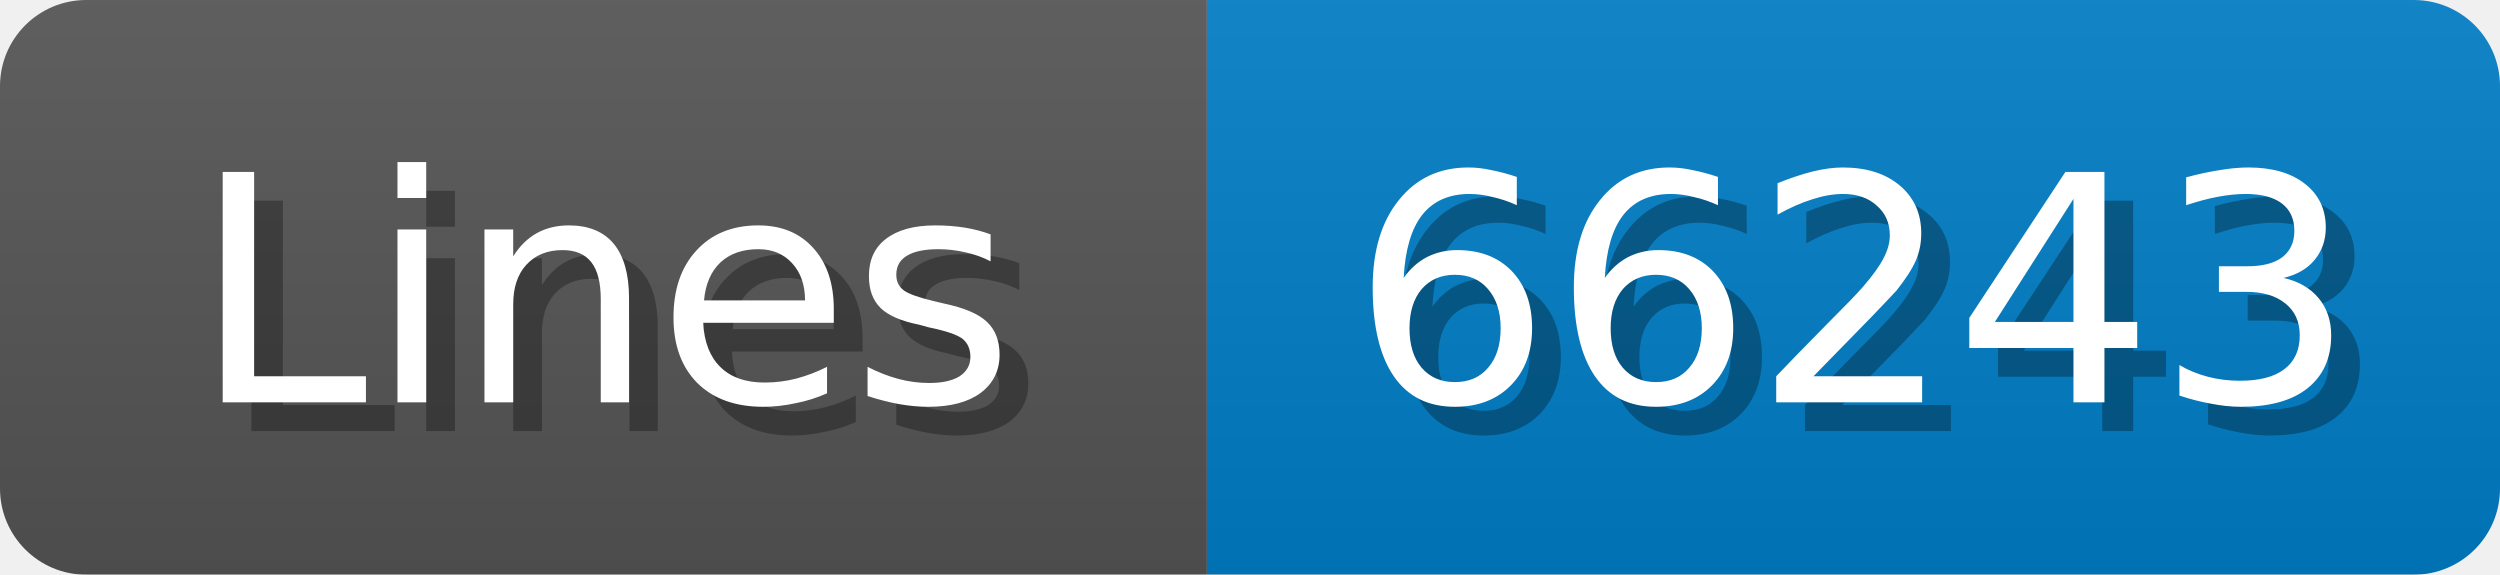
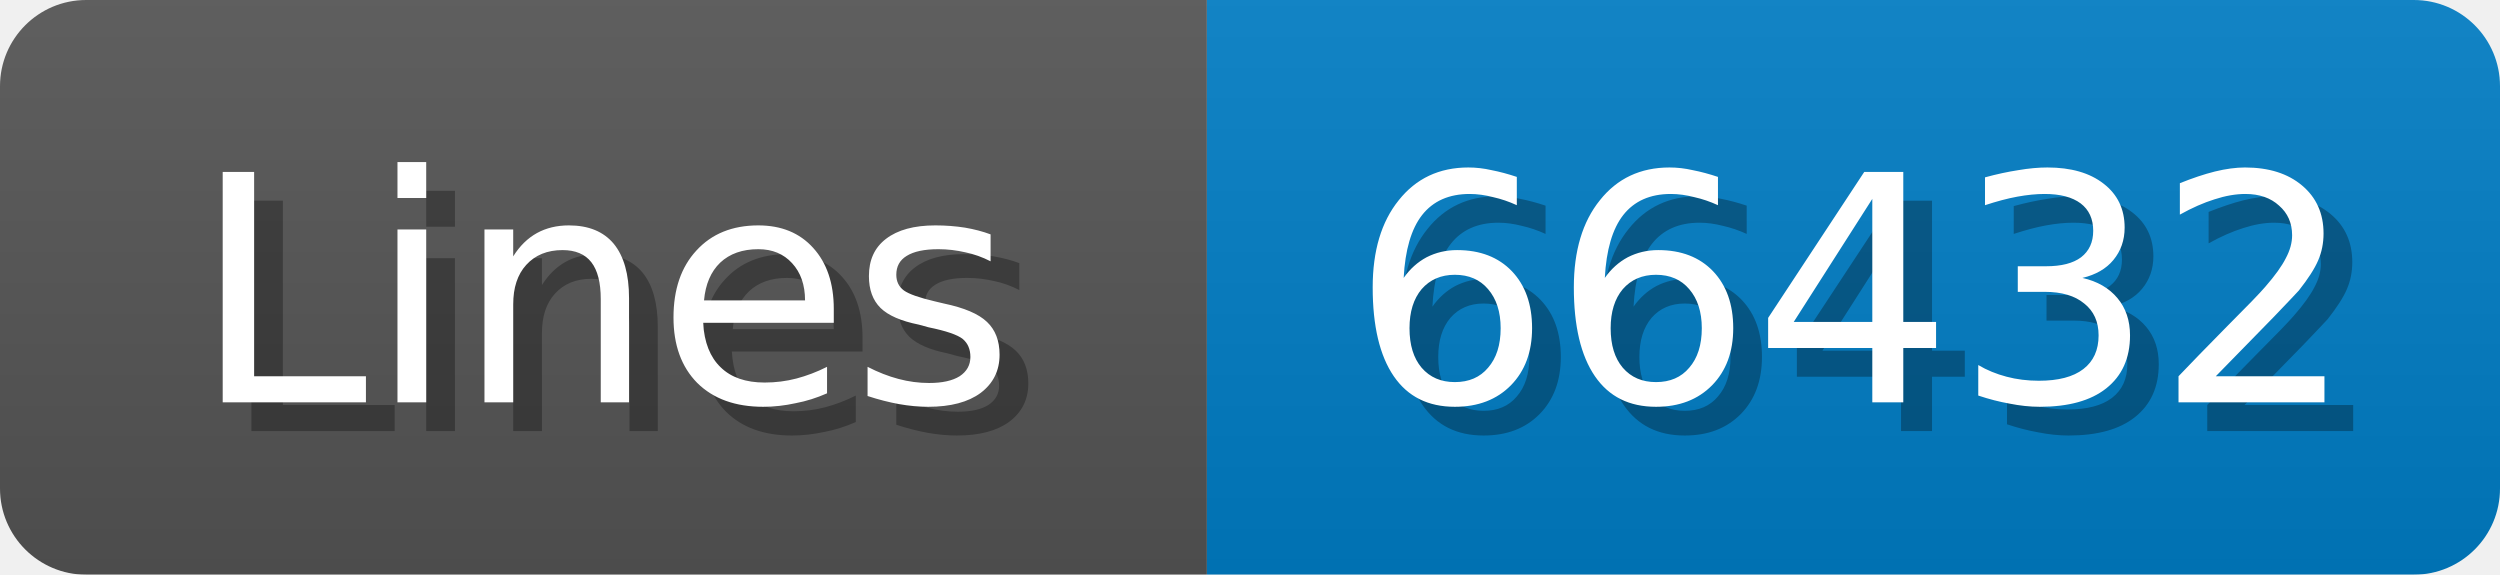
<svg xmlns="http://www.w3.org/2000/svg" width="87" height="20">
  <linearGradient id="b" x2="0" y2="100%">
    <stop offset="0" stop-color="#bbb" stop-opacity=".1" />
    <stop offset="1" stop-opacity=".1" />
  </linearGradient>
  <mask id="anybadge_1">
    <rect width="87" height="20" rx="3" fill="#fff" />
  </mask>
  <g mask="url(#anybadge_1)">
    <path fill="#555" d="M0 0h42v20H0z" />
    <path fill="#007ec6" d="M42 0h45v20H42z" />
    <path fill="url(#b)" d="M0 0h87v20H0z" />
  </g>
  <g fill="#fff" text-anchor="middle" font-family="DejaVu Sans,Verdana,Geneva,sans-serif" font-size="11">
    <text x="22.0" y="15" fill="#010101" fill-opacity=".3">Lines</text>
    <text x="21.0" y="14">Lines</text>
  </g>
  <g fill="#fff" text-anchor="middle" font-family="DejaVu Sans,Verdana,Geneva,sans-serif" font-size="11">
-     <text x="65.5" y="15" fill="#010101" fill-opacity=".3">66243</text>
-     <text x="64.5" y="14">66243</text>
+     <text x="65.5" y="15" fill="#010101" fill-opacity=".3">66432</text>
+     <text x="64.5" y="14">66432</text>
  </g>
</svg>
